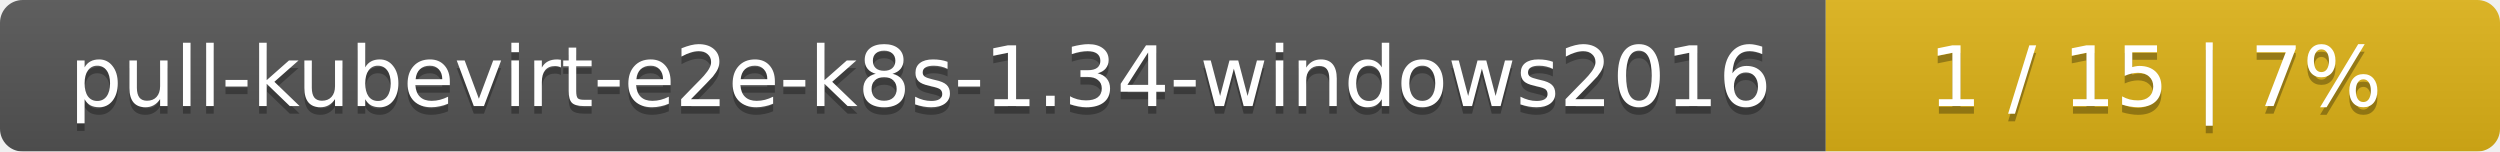
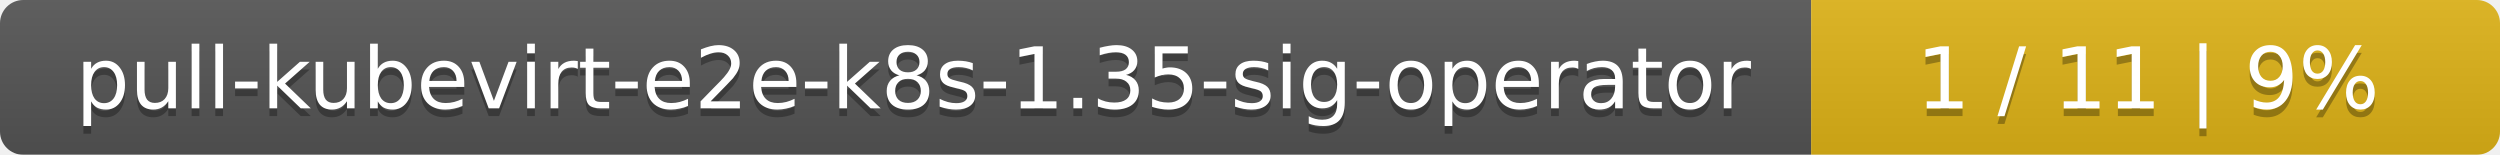
- <svg xmlns="http://www.w3.org/2000/svg" width="330" height="20">
+ <svg xmlns="http://www.w3.org/2000/svg" width="323" height="20">
  <linearGradient id="smooth" x2="0" y2="100%">
    <stop offset="0" stop-color="#bbb" stop-opacity=".1" />
    <stop offset="1" stop-opacity=".1" />
  </linearGradient>
  <mask id="round">
-     <rect width="330" height="20" rx="3" fill="#fff" />
+     <rect width="323" height="20" rx="3" fill="#fff" />
  </mask>
  <g mask="url(#round)">
-     <rect width="241" height="20" fill="#555" />
-     <rect x="241" width="89" height="20" fill="#dfb317" />
-     <rect width="330" height="20" fill="url(#smooth)" />
+     <rect width="234" height="20" fill="#555" />
+     <rect x="234" width="89" height="20" fill="#dfb317" />
+     <rect width="323" height="20" fill="url(#smooth)" />
  </g>
  <g fill="#fff" text-anchor="middle" font-family="DejaVu Sans,Verdana,Geneva,sans-serif" font-size="11">
-     <text x="121.5" y="15" fill="#010101" fill-opacity=".3">pull-kubevirt-e2e-k8s-1.34-windows2016</text>
-     <text x="121.5" y="14">pull-kubevirt-e2e-k8s-1.34-windows2016</text>
-     <text x="284.5" y="15" fill="#010101" fill-opacity=".3">1 / 15    |    7%</text>
-     <text x="284.5" y="14">1 / 15    |    7%</text>
+     <text x="118" y="15" fill="#010101" fill-opacity=".3">pull-kubevirt-e2e-k8s-1.35-sig-operator</text>
+     <text x="118" y="14">pull-kubevirt-e2e-k8s-1.35-sig-operator</text>
+     <text x="277.5" y="15" fill="#010101" fill-opacity=".3">1 / 11    |    9%</text>
+     <text x="277.5" y="14">1 / 11    |    9%</text>
  </g>
</svg>
